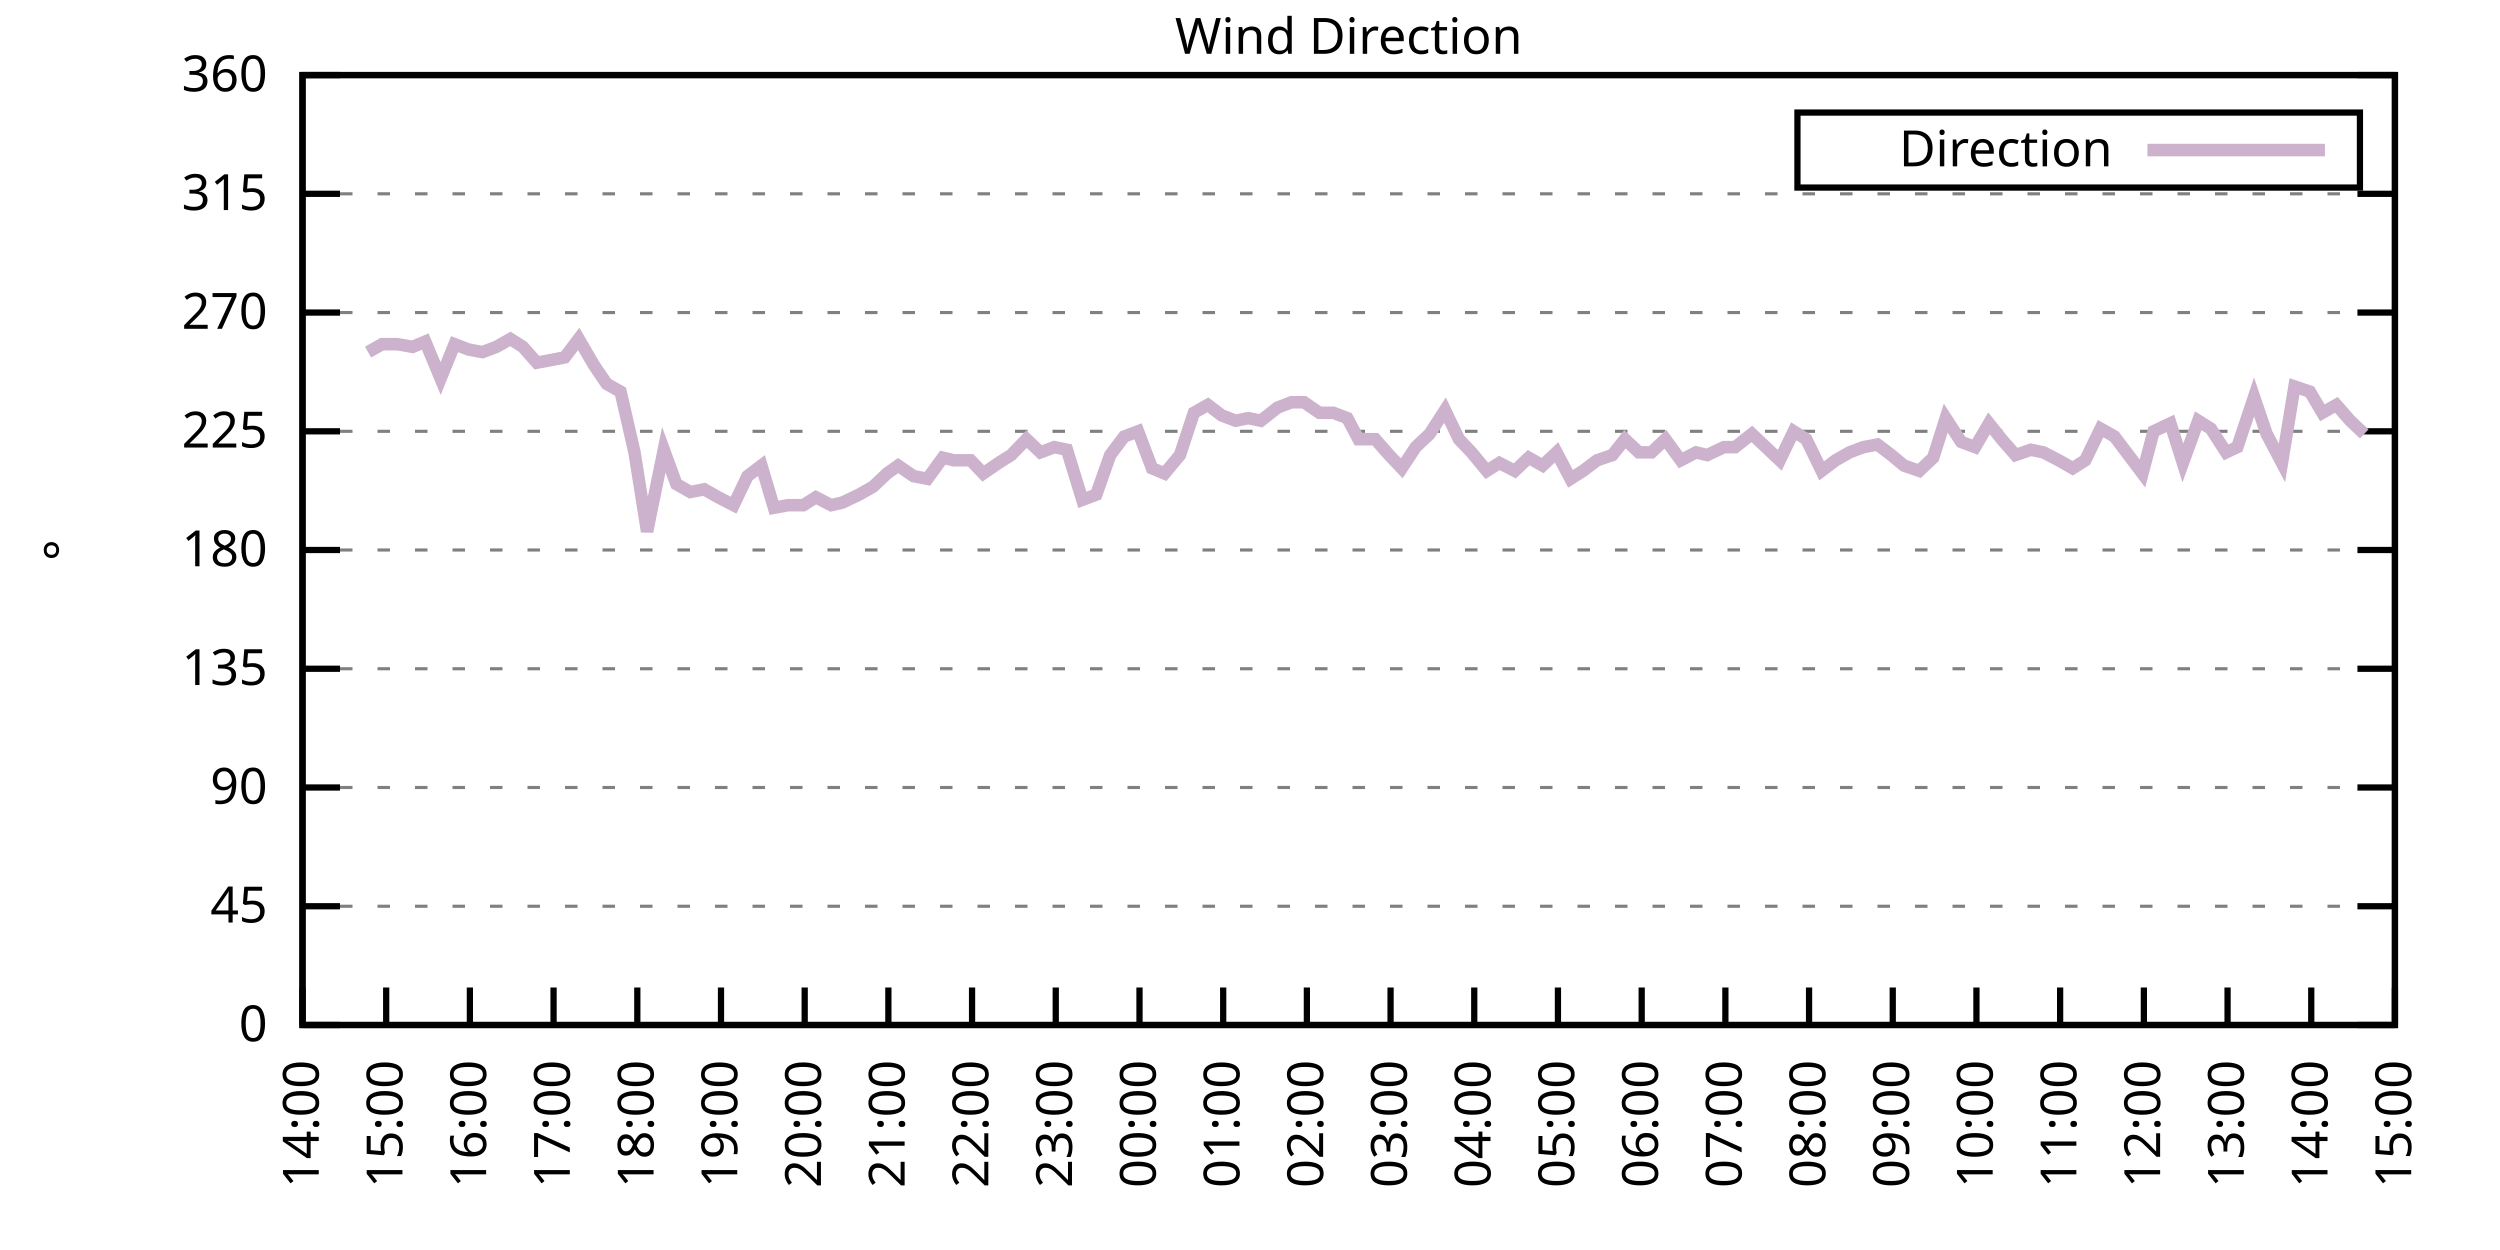
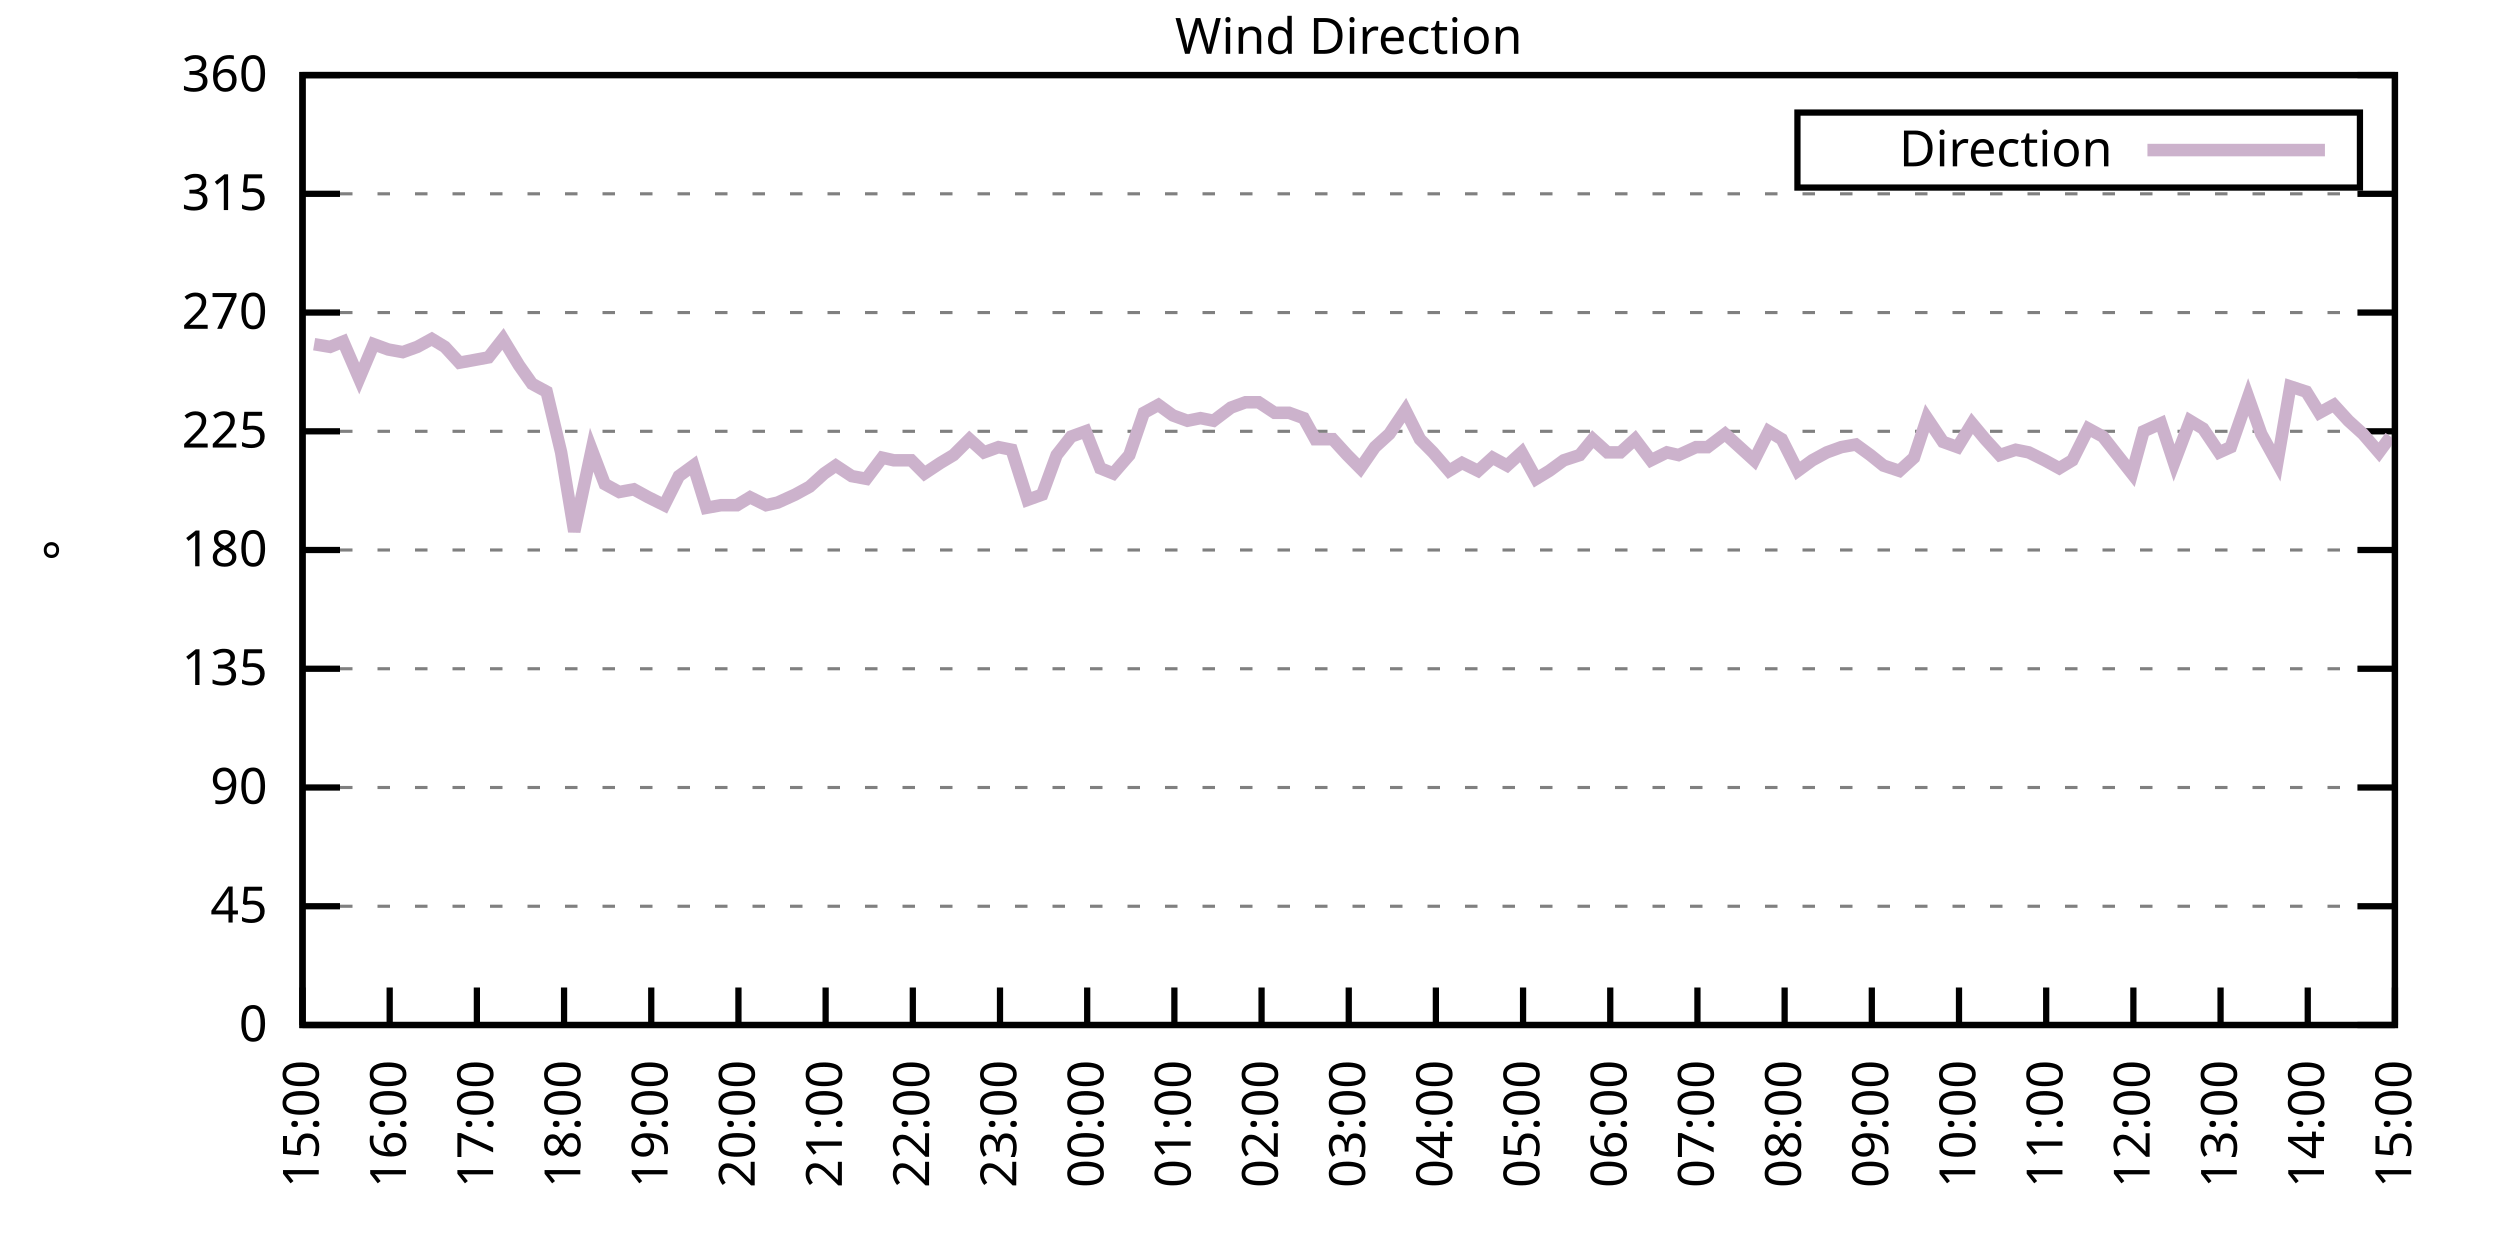
<svg xmlns="http://www.w3.org/2000/svg" xmlns:xlink="http://www.w3.org/1999/xlink" width="400" height="200" viewBox="0 0 400 200">
  <g id="gnuplot_canvas">
    <rect x="0" y="0" width="400" height="200" fill="none" />
    <defs>
      <circle id="gpDot" r="0.5" stroke-width="0.5" stroke="currentColor" />
      <path id="gpPt0" stroke-width="0.333" stroke="currentColor" d="M-1,0 h2 M0,-1 v2" />
      <path id="gpPt1" stroke-width="0.333" stroke="currentColor" d="M-1,-1 L1,1 M1,-1 L-1,1" />
      <path id="gpPt2" stroke-width="0.333" stroke="currentColor" d="M-1,0 L1,0 M0,-1 L0,1 M-1,-1 L1,1 M-1,1 L1,-1" />
      <rect id="gpPt3" stroke-width="0.333" stroke="currentColor" x="-1" y="-1" width="2" height="2" />
      <rect id="gpPt4" stroke-width="0.333" stroke="currentColor" fill="currentColor" x="-1" y="-1" width="2" height="2" />
      <circle id="gpPt5" stroke-width="0.333" stroke="currentColor" cx="0" cy="0" r="1" />
      <use xlink:href="#gpPt5" id="gpPt6" fill="currentColor" stroke="none" />
      <path id="gpPt7" stroke-width="0.333" stroke="currentColor" d="M0,-1.33 L-1.33,0.67 L1.33,0.67 z" />
      <use xlink:href="#gpPt7" id="gpPt8" fill="currentColor" stroke="none" />
      <use xlink:href="#gpPt7" id="gpPt9" stroke="currentColor" transform="rotate(180)" />
      <use xlink:href="#gpPt9" id="gpPt10" fill="currentColor" stroke="none" />
      <use xlink:href="#gpPt3" id="gpPt11" stroke="currentColor" transform="rotate(45)" />
      <use xlink:href="#gpPt11" id="gpPt12" fill="currentColor" stroke="none" />
      <path id="gpPt13" stroke-width="0.333" stroke="currentColor" d="M0,1.330 L1.265,0.411 L0.782,-1.067 L-0.782,-1.076 L-1.265,0.411 z" />
      <use xlink:href="#gpPt13" id="gpPt14" fill="currentColor" stroke="none" />
      <filter id="textbox" filterUnits="objectBoundingBox" x="0" y="0" height="1" width="1">
        <feFlood flood-color="white" flood-opacity="1" result="bgnd" />
        <feComposite in="SourceGraphic" in2="bgnd" operator="atop" />
      </filter>
      <filter id="greybox" filterUnits="objectBoundingBox" x="0" y="0" height="1" width="1">
        <feFlood flood-color="lightgrey" flood-opacity="1" result="grey" />
        <feComposite in="SourceGraphic" in2="grey" operator="atop" />
      </filter>
    </defs>
    <g fill="none" color="white" stroke="currentColor" stroke-width="1.00" stroke-linecap="butt" stroke-linejoin="miter">
</g>
    <g fill="none" color="black" stroke="currentColor" stroke-width="1.00" stroke-linecap="butt" stroke-linejoin="miter">
      <g stroke="none" shape-rendering="crispEdges">
        <polygon fill="rgb(255, 255, 255)" points="48.40,164.00 383.18,164.00 383.18,12.02 48.40,12.02 " />
      </g>
    </g>
    <g fill="none" color="black" stroke="currentColor" stroke-width="1.00" stroke-linecap="butt" stroke-linejoin="miter">
</g>
    <g fill="none" color="black" stroke="black" stroke-width="0.50" stroke-linecap="butt" stroke-linejoin="miter">
</g>
    <g fill="none" color="gray" stroke="currentColor" stroke-width="0.50" stroke-linecap="butt" stroke-linejoin="miter">
      <path stroke="gray" stroke-dasharray="2,4" class="gridline" d="M48.40,164.00 L383.19,164.00  " />
    </g>
    <g fill="none" color="gray" stroke="gray" stroke-width="1.00" stroke-linecap="butt" stroke-linejoin="miter">
</g>
    <g fill="none" color="black" stroke="currentColor" stroke-width="1.00" stroke-linecap="butt" stroke-linejoin="miter">
      <path stroke="black" d="M48.40,164.00 L54.40,164.00 M383.19,164.00 L377.19,164.00  " />
      <g transform="translate(42.80,166.60)" stroke="none" fill="black" font-family="Sans" font-size="8.00" text-anchor="end">
        <text>
          <tspan font-family="Sans"> 0</tspan>
        </text>
      </g>
    </g>
    <g fill="none" color="black" stroke="currentColor" stroke-width="1.00" stroke-linecap="butt" stroke-linejoin="miter">
</g>
    <g fill="none" color="black" stroke="black" stroke-width="0.50" stroke-linecap="butt" stroke-linejoin="miter">
</g>
    <g fill="none" color="gray" stroke="currentColor" stroke-width="0.50" stroke-linecap="butt" stroke-linejoin="miter">
      <path stroke="gray" stroke-dasharray="2,4" class="gridline" d="M48.40,145.00 L383.19,145.00  " />
    </g>
    <g fill="none" color="gray" stroke="gray" stroke-width="1.00" stroke-linecap="butt" stroke-linejoin="miter">
</g>
    <g fill="none" color="black" stroke="currentColor" stroke-width="1.00" stroke-linecap="butt" stroke-linejoin="miter">
      <path stroke="black" d="M48.40,145.00 L54.40,145.00 M383.19,145.00 L377.19,145.00  " />
      <g transform="translate(42.80,147.60)" stroke="none" fill="black" font-family="Sans" font-size="8.00" text-anchor="end">
        <text>
          <tspan font-family="Sans"> 45</tspan>
        </text>
      </g>
    </g>
    <g fill="none" color="black" stroke="currentColor" stroke-width="1.00" stroke-linecap="butt" stroke-linejoin="miter">
</g>
    <g fill="none" color="black" stroke="black" stroke-width="0.50" stroke-linecap="butt" stroke-linejoin="miter">
</g>
    <g fill="none" color="gray" stroke="currentColor" stroke-width="0.50" stroke-linecap="butt" stroke-linejoin="miter">
      <path stroke="gray" stroke-dasharray="2,4" class="gridline" d="M48.40,126.00 L383.19,126.00  " />
    </g>
    <g fill="none" color="gray" stroke="gray" stroke-width="1.00" stroke-linecap="butt" stroke-linejoin="miter">
</g>
    <g fill="none" color="black" stroke="currentColor" stroke-width="1.00" stroke-linecap="butt" stroke-linejoin="miter">
      <path stroke="black" d="M48.40,126.00 L54.40,126.00 M383.19,126.00 L377.19,126.00  " />
      <g transform="translate(42.80,128.60)" stroke="none" fill="black" font-family="Sans" font-size="8.00" text-anchor="end">
        <text>
          <tspan font-family="Sans"> 90</tspan>
        </text>
      </g>
    </g>
    <g fill="none" color="black" stroke="currentColor" stroke-width="1.00" stroke-linecap="butt" stroke-linejoin="miter">
</g>
    <g fill="none" color="black" stroke="black" stroke-width="0.50" stroke-linecap="butt" stroke-linejoin="miter">
</g>
    <g fill="none" color="gray" stroke="currentColor" stroke-width="0.50" stroke-linecap="butt" stroke-linejoin="miter">
      <path stroke="gray" stroke-dasharray="2,4" class="gridline" d="M48.40,107.00 L383.19,107.00  " />
    </g>
    <g fill="none" color="gray" stroke="gray" stroke-width="1.00" stroke-linecap="butt" stroke-linejoin="miter">
</g>
    <g fill="none" color="black" stroke="currentColor" stroke-width="1.00" stroke-linecap="butt" stroke-linejoin="miter">
      <path stroke="black" d="M48.40,107.00 L54.40,107.00 M383.19,107.00 L377.19,107.00  " />
      <g transform="translate(42.80,109.60)" stroke="none" fill="black" font-family="Sans" font-size="8.00" text-anchor="end">
        <text>
          <tspan font-family="Sans"> 135</tspan>
        </text>
      </g>
    </g>
    <g fill="none" color="black" stroke="currentColor" stroke-width="1.00" stroke-linecap="butt" stroke-linejoin="miter">
</g>
    <g fill="none" color="black" stroke="black" stroke-width="0.50" stroke-linecap="butt" stroke-linejoin="miter">
</g>
    <g fill="none" color="gray" stroke="currentColor" stroke-width="0.50" stroke-linecap="butt" stroke-linejoin="miter">
      <path stroke="gray" stroke-dasharray="2,4" class="gridline" d="M48.40,88.00 L383.19,88.00  " />
    </g>
    <g fill="none" color="gray" stroke="gray" stroke-width="1.00" stroke-linecap="butt" stroke-linejoin="miter">
</g>
    <g fill="none" color="black" stroke="currentColor" stroke-width="1.00" stroke-linecap="butt" stroke-linejoin="miter">
      <path stroke="black" d="M48.40,88.00 L54.40,88.00 M383.19,88.00 L377.19,88.00  " />
      <g transform="translate(42.80,90.60)" stroke="none" fill="black" font-family="Sans" font-size="8.00" text-anchor="end">
        <text>
          <tspan font-family="Sans"> 180</tspan>
        </text>
      </g>
    </g>
    <g fill="none" color="black" stroke="currentColor" stroke-width="1.00" stroke-linecap="butt" stroke-linejoin="miter">
</g>
    <g fill="none" color="black" stroke="black" stroke-width="0.50" stroke-linecap="butt" stroke-linejoin="miter">
</g>
    <g fill="none" color="gray" stroke="currentColor" stroke-width="0.50" stroke-linecap="butt" stroke-linejoin="miter">
      <path stroke="gray" stroke-dasharray="2,4" class="gridline" d="M48.40,69.01 L383.19,69.01  " />
    </g>
    <g fill="none" color="gray" stroke="gray" stroke-width="1.00" stroke-linecap="butt" stroke-linejoin="miter">
</g>
    <g fill="none" color="black" stroke="currentColor" stroke-width="1.00" stroke-linecap="butt" stroke-linejoin="miter">
      <path stroke="black" d="M48.40,69.01 L54.40,69.01 M383.19,69.01 L377.19,69.01  " />
      <g transform="translate(42.80,71.61)" stroke="none" fill="black" font-family="Sans" font-size="8.00" text-anchor="end">
        <text>
          <tspan font-family="Sans"> 225</tspan>
        </text>
      </g>
    </g>
    <g fill="none" color="black" stroke="currentColor" stroke-width="1.00" stroke-linecap="butt" stroke-linejoin="miter">
</g>
    <g fill="none" color="black" stroke="black" stroke-width="0.50" stroke-linecap="butt" stroke-linejoin="miter">
</g>
    <g fill="none" color="gray" stroke="currentColor" stroke-width="0.50" stroke-linecap="butt" stroke-linejoin="miter">
      <path stroke="gray" stroke-dasharray="2,4" class="gridline" d="M48.40,50.01 L383.19,50.01  " />
    </g>
    <g fill="none" color="gray" stroke="gray" stroke-width="1.00" stroke-linecap="butt" stroke-linejoin="miter">
</g>
    <g fill="none" color="black" stroke="currentColor" stroke-width="1.00" stroke-linecap="butt" stroke-linejoin="miter">
      <path stroke="black" d="M48.40,50.01 L54.40,50.01 M383.19,50.01 L377.19,50.01  " />
      <g transform="translate(42.80,52.61)" stroke="none" fill="black" font-family="Sans" font-size="8.00" text-anchor="end">
        <text>
          <tspan font-family="Sans"> 270</tspan>
        </text>
      </g>
    </g>
    <g fill="none" color="black" stroke="currentColor" stroke-width="1.00" stroke-linecap="butt" stroke-linejoin="miter">
</g>
    <g fill="none" color="black" stroke="black" stroke-width="0.50" stroke-linecap="butt" stroke-linejoin="miter">
</g>
    <g fill="none" color="gray" stroke="currentColor" stroke-width="0.50" stroke-linecap="butt" stroke-linejoin="miter">
      <path stroke="gray" stroke-dasharray="2,4" class="gridline" d="M48.40,31.01 L383.19,31.01  " />
    </g>
    <g fill="none" color="gray" stroke="gray" stroke-width="1.00" stroke-linecap="butt" stroke-linejoin="miter">
</g>
    <g fill="none" color="black" stroke="currentColor" stroke-width="1.00" stroke-linecap="butt" stroke-linejoin="miter">
      <path stroke="black" d="M48.40,31.01 L54.40,31.01 M383.19,31.01 L377.19,31.01  " />
      <g transform="translate(42.80,33.61)" stroke="none" fill="black" font-family="Sans" font-size="8.00" text-anchor="end">
        <text>
          <tspan font-family="Sans"> 315</tspan>
        </text>
      </g>
    </g>
    <g fill="none" color="black" stroke="currentColor" stroke-width="1.00" stroke-linecap="butt" stroke-linejoin="miter">
</g>
    <g fill="none" color="black" stroke="black" stroke-width="0.50" stroke-linecap="butt" stroke-linejoin="miter">
</g>
    <g fill="none" color="gray" stroke="currentColor" stroke-width="0.50" stroke-linecap="butt" stroke-linejoin="miter">
      <path stroke="gray" stroke-dasharray="2,4" class="gridline" d="M48.40,12.01 L383.19,12.01  " />
    </g>
    <g fill="none" color="gray" stroke="gray" stroke-width="1.00" stroke-linecap="butt" stroke-linejoin="miter">
</g>
    <g fill="none" color="black" stroke="currentColor" stroke-width="1.00" stroke-linecap="butt" stroke-linejoin="miter">
      <path stroke="black" d="M48.40,12.01 L54.40,12.01 M383.19,12.01 L377.19,12.01  " />
      <g transform="translate(42.80,14.61)" stroke="none" fill="black" font-family="Sans" font-size="8.00" text-anchor="end">
        <text>
          <tspan font-family="Sans"> 360</tspan>
        </text>
      </g>
    </g>
    <g fill="none" color="black" stroke="currentColor" stroke-width="1.00" stroke-linecap="butt" stroke-linejoin="miter">
      <path stroke="black" d="M48.40,164.00 L48.40,158.00  " />
      <g transform="translate(51.00,169.60) rotate(270.00)" stroke="none" fill="black" font-family="Sans" font-size="8.00" text-anchor="end">
        <text>
-           <tspan font-family="Sans">14:00</tspan>
-         </text>
-       </g>
-     </g>
-     <g fill="none" color="black" stroke="currentColor" stroke-width="1.00" stroke-linecap="butt" stroke-linejoin="miter">
-       <path stroke="black" d="M61.79,164.00 L61.79,158.00  " />
-       <g transform="translate(64.39,169.60) rotate(270.00)" stroke="none" fill="black" font-family="Sans" font-size="8.00" text-anchor="end">
-         <text>
          <tspan font-family="Sans">15:00</tspan>
        </text>
      </g>
    </g>
    <g fill="none" color="black" stroke="currentColor" stroke-width="1.00" stroke-linecap="butt" stroke-linejoin="miter">
-       <path stroke="black" d="M75.18,164.00 L75.18,158.00  " />
-       <g transform="translate(77.78,169.60) rotate(270.00)" stroke="none" fill="black" font-family="Sans" font-size="8.00" text-anchor="end">
+       <path stroke="black" d="M62.35,164.00 L62.35,158.00  " />
+       <g transform="translate(64.95,169.60) rotate(270.00)" stroke="none" fill="black" font-family="Sans" font-size="8.00" text-anchor="end">
        <text>
          <tspan font-family="Sans">16:00</tspan>
        </text>
      </g>
    </g>
    <g fill="none" color="black" stroke="currentColor" stroke-width="1.00" stroke-linecap="butt" stroke-linejoin="miter">
-       <path stroke="black" d="M88.57,164.00 L88.57,158.00  " />
-       <g transform="translate(91.17,169.60) rotate(270.00)" stroke="none" fill="black" font-family="Sans" font-size="8.00" text-anchor="end">
+       <path stroke="black" d="M76.30,164.00 L76.30,158.00  " />
+       <g transform="translate(78.90,169.60) rotate(270.00)" stroke="none" fill="black" font-family="Sans" font-size="8.00" text-anchor="end">
        <text>
          <tspan font-family="Sans">17:00</tspan>
        </text>
      </g>
    </g>
    <g fill="none" color="black" stroke="currentColor" stroke-width="1.00" stroke-linecap="butt" stroke-linejoin="miter">
-       <path stroke="black" d="M101.97,164.00 L101.97,158.00  " />
-       <g transform="translate(104.57,169.60) rotate(270.00)" stroke="none" fill="black" font-family="Sans" font-size="8.00" text-anchor="end">
+       <path stroke="black" d="M90.25,164.00 L90.25,158.00  " />
+       <g transform="translate(92.85,169.60) rotate(270.00)" stroke="none" fill="black" font-family="Sans" font-size="8.00" text-anchor="end">
        <text>
          <tspan font-family="Sans">18:00</tspan>
        </text>
      </g>
    </g>
    <g fill="none" color="black" stroke="currentColor" stroke-width="1.00" stroke-linecap="butt" stroke-linejoin="miter">
-       <path stroke="black" d="M115.36,164.00 L115.36,158.00  " />
-       <g transform="translate(117.96,169.60) rotate(270.00)" stroke="none" fill="black" font-family="Sans" font-size="8.00" text-anchor="end">
+       <path stroke="black" d="M104.20,164.00 L104.20,158.00  " />
+       <g transform="translate(106.80,169.60) rotate(270.00)" stroke="none" fill="black" font-family="Sans" font-size="8.00" text-anchor="end">
        <text>
          <tspan font-family="Sans">19:00</tspan>
        </text>
      </g>
    </g>
    <g fill="none" color="black" stroke="currentColor" stroke-width="1.00" stroke-linecap="butt" stroke-linejoin="miter">
-       <path stroke="black" d="M128.75,164.00 L128.75,158.00  " />
-       <g transform="translate(131.35,169.60) rotate(270.00)" stroke="none" fill="black" font-family="Sans" font-size="8.00" text-anchor="end">
+       <path stroke="black" d="M118.15,164.00 L118.15,158.00  " />
+       <g transform="translate(120.75,169.60) rotate(270.00)" stroke="none" fill="black" font-family="Sans" font-size="8.00" text-anchor="end">
        <text>
          <tspan font-family="Sans">20:00</tspan>
        </text>
      </g>
    </g>
    <g fill="none" color="black" stroke="currentColor" stroke-width="1.00" stroke-linecap="butt" stroke-linejoin="miter">
-       <path stroke="black" d="M142.14,164.00 L142.14,158.00  " />
-       <g transform="translate(144.74,169.60) rotate(270.00)" stroke="none" fill="black" font-family="Sans" font-size="8.00" text-anchor="end">
+       <path stroke="black" d="M132.10,164.00 L132.10,158.00  " />
+       <g transform="translate(134.70,169.60) rotate(270.00)" stroke="none" fill="black" font-family="Sans" font-size="8.00" text-anchor="end">
        <text>
          <tspan font-family="Sans">21:00</tspan>
        </text>
      </g>
    </g>
    <g fill="none" color="black" stroke="currentColor" stroke-width="1.00" stroke-linecap="butt" stroke-linejoin="miter">
-       <path stroke="black" d="M155.53,164.00 L155.53,158.00  " />
-       <g transform="translate(158.13,169.60) rotate(270.00)" stroke="none" fill="black" font-family="Sans" font-size="8.00" text-anchor="end">
+       <path stroke="black" d="M146.05,164.00 L146.05,158.00  " />
+       <g transform="translate(148.65,169.60) rotate(270.00)" stroke="none" fill="black" font-family="Sans" font-size="8.00" text-anchor="end">
        <text>
          <tspan font-family="Sans">22:00</tspan>
        </text>
      </g>
    </g>
    <g fill="none" color="black" stroke="currentColor" stroke-width="1.00" stroke-linecap="butt" stroke-linejoin="miter">
-       <path stroke="black" d="M168.92,164.00 L168.92,158.00  " />
-       <g transform="translate(171.52,169.60) rotate(270.00)" stroke="none" fill="black" font-family="Sans" font-size="8.00" text-anchor="end">
+       <path stroke="black" d="M160.00,164.00 L160.00,158.00  " />
+       <g transform="translate(162.60,169.60) rotate(270.00)" stroke="none" fill="black" font-family="Sans" font-size="8.00" text-anchor="end">
        <text>
          <tspan font-family="Sans">23:00</tspan>
        </text>
      </g>
    </g>
    <g fill="none" color="black" stroke="currentColor" stroke-width="1.00" stroke-linecap="butt" stroke-linejoin="miter">
-       <path stroke="black" d="M182.32,164.00 L182.32,158.00  " />
-       <g transform="translate(184.92,169.60) rotate(270.00)" stroke="none" fill="black" font-family="Sans" font-size="8.00" text-anchor="end">
+       <path stroke="black" d="M173.95,164.00 L173.95,158.00  " />
+       <g transform="translate(176.55,169.60) rotate(270.00)" stroke="none" fill="black" font-family="Sans" font-size="8.00" text-anchor="end">
        <text>
          <tspan font-family="Sans">00:00</tspan>
        </text>
      </g>
    </g>
    <g fill="none" color="black" stroke="currentColor" stroke-width="1.00" stroke-linecap="butt" stroke-linejoin="miter">
-       <path stroke="black" d="M195.71,164.00 L195.71,158.00  " />
-       <g transform="translate(198.31,169.60) rotate(270.00)" stroke="none" fill="black" font-family="Sans" font-size="8.00" text-anchor="end">
+       <path stroke="black" d="M187.90,164.00 L187.90,158.00  " />
+       <g transform="translate(190.50,169.60) rotate(270.00)" stroke="none" fill="black" font-family="Sans" font-size="8.00" text-anchor="end">
        <text>
          <tspan font-family="Sans">01:00</tspan>
        </text>
      </g>
    </g>
    <g fill="none" color="black" stroke="currentColor" stroke-width="1.00" stroke-linecap="butt" stroke-linejoin="miter">
-       <path stroke="black" d="M209.10,164.00 L209.10,158.00  " />
-       <g transform="translate(211.70,169.60) rotate(270.00)" stroke="none" fill="black" font-family="Sans" font-size="8.00" text-anchor="end">
+       <path stroke="black" d="M201.85,164.00 L201.85,158.00  " />
+       <g transform="translate(204.45,169.60) rotate(270.00)" stroke="none" fill="black" font-family="Sans" font-size="8.00" text-anchor="end">
        <text>
          <tspan font-family="Sans">02:00</tspan>
        </text>
      </g>
    </g>
    <g fill="none" color="black" stroke="currentColor" stroke-width="1.00" stroke-linecap="butt" stroke-linejoin="miter">
-       <path stroke="black" d="M222.49,164.00 L222.49,158.00  " />
-       <g transform="translate(225.09,169.60) rotate(270.00)" stroke="none" fill="black" font-family="Sans" font-size="8.00" text-anchor="end">
+       <path stroke="black" d="M215.80,164.00 L215.80,158.00  " />
+       <g transform="translate(218.40,169.60) rotate(270.00)" stroke="none" fill="black" font-family="Sans" font-size="8.00" text-anchor="end">
        <text>
          <tspan font-family="Sans">03:00</tspan>
        </text>
      </g>
    </g>
    <g fill="none" color="black" stroke="currentColor" stroke-width="1.00" stroke-linecap="butt" stroke-linejoin="miter">
-       <path stroke="black" d="M235.88,164.00 L235.88,158.00  " />
-       <g transform="translate(238.48,169.60) rotate(270.00)" stroke="none" fill="black" font-family="Sans" font-size="8.00" text-anchor="end">
+       <path stroke="black" d="M229.74,164.00 L229.74,158.00  " />
+       <g transform="translate(232.34,169.60) rotate(270.00)" stroke="none" fill="black" font-family="Sans" font-size="8.00" text-anchor="end">
        <text>
          <tspan font-family="Sans">04:00</tspan>
        </text>
      </g>
    </g>
    <g fill="none" color="black" stroke="currentColor" stroke-width="1.00" stroke-linecap="butt" stroke-linejoin="miter">
-       <path stroke="black" d="M249.27,164.00 L249.27,158.00  " />
-       <g transform="translate(251.87,169.60) rotate(270.00)" stroke="none" fill="black" font-family="Sans" font-size="8.00" text-anchor="end">
+       <path stroke="black" d="M243.69,164.00 L243.69,158.00  " />
+       <g transform="translate(246.29,169.60) rotate(270.00)" stroke="none" fill="black" font-family="Sans" font-size="8.00" text-anchor="end">
        <text>
          <tspan font-family="Sans">05:00</tspan>
        </text>
      </g>
    </g>
    <g fill="none" color="black" stroke="currentColor" stroke-width="1.00" stroke-linecap="butt" stroke-linejoin="miter">
-       <path stroke="black" d="M262.67,164.00 L262.67,158.00  " />
-       <g transform="translate(265.27,169.60) rotate(270.00)" stroke="none" fill="black" font-family="Sans" font-size="8.00" text-anchor="end">
+       <path stroke="black" d="M257.64,164.00 L257.64,158.00  " />
+       <g transform="translate(260.24,169.60) rotate(270.00)" stroke="none" fill="black" font-family="Sans" font-size="8.00" text-anchor="end">
        <text>
          <tspan font-family="Sans">06:00</tspan>
        </text>
      </g>
    </g>
    <g fill="none" color="black" stroke="currentColor" stroke-width="1.00" stroke-linecap="butt" stroke-linejoin="miter">
-       <path stroke="black" d="M276.06,164.00 L276.06,158.00  " />
-       <g transform="translate(278.66,169.60) rotate(270.00)" stroke="none" fill="black" font-family="Sans" font-size="8.00" text-anchor="end">
+       <path stroke="black" d="M271.59,164.00 L271.59,158.00  " />
+       <g transform="translate(274.19,169.60) rotate(270.00)" stroke="none" fill="black" font-family="Sans" font-size="8.00" text-anchor="end">
        <text>
          <tspan font-family="Sans">07:00</tspan>
        </text>
      </g>
    </g>
    <g fill="none" color="black" stroke="currentColor" stroke-width="1.00" stroke-linecap="butt" stroke-linejoin="miter">
-       <path stroke="black" d="M289.45,164.00 L289.45,158.00  " />
-       <g transform="translate(292.05,169.60) rotate(270.00)" stroke="none" fill="black" font-family="Sans" font-size="8.00" text-anchor="end">
+       <path stroke="black" d="M285.54,164.00 L285.54,158.00  " />
+       <g transform="translate(288.14,169.60) rotate(270.00)" stroke="none" fill="black" font-family="Sans" font-size="8.00" text-anchor="end">
        <text>
          <tspan font-family="Sans">08:00</tspan>
        </text>
      </g>
    </g>
    <g fill="none" color="black" stroke="currentColor" stroke-width="1.00" stroke-linecap="butt" stroke-linejoin="miter">
-       <path stroke="black" d="M302.84,164.00 L302.84,158.00  " />
-       <g transform="translate(305.44,169.60) rotate(270.00)" stroke="none" fill="black" font-family="Sans" font-size="8.00" text-anchor="end">
+       <path stroke="black" d="M299.49,164.00 L299.49,158.00  " />
+       <g transform="translate(302.09,169.60) rotate(270.00)" stroke="none" fill="black" font-family="Sans" font-size="8.00" text-anchor="end">
        <text>
          <tspan font-family="Sans">09:00</tspan>
        </text>
      </g>
    </g>
    <g fill="none" color="black" stroke="currentColor" stroke-width="1.00" stroke-linecap="butt" stroke-linejoin="miter">
-       <path stroke="black" d="M316.23,164.00 L316.23,158.00  " />
-       <g transform="translate(318.83,169.60) rotate(270.00)" stroke="none" fill="black" font-family="Sans" font-size="8.00" text-anchor="end">
+       <path stroke="black" d="M313.44,164.00 L313.44,158.00  " />
+       <g transform="translate(316.04,169.60) rotate(270.00)" stroke="none" fill="black" font-family="Sans" font-size="8.00" text-anchor="end">
        <text>
          <tspan font-family="Sans">10:00</tspan>
        </text>
      </g>
    </g>
    <g fill="none" color="black" stroke="currentColor" stroke-width="1.00" stroke-linecap="butt" stroke-linejoin="miter">
-       <path stroke="black" d="M329.62,164.00 L329.62,158.00  " />
-       <g transform="translate(332.22,169.60) rotate(270.00)" stroke="none" fill="black" font-family="Sans" font-size="8.00" text-anchor="end">
+       <path stroke="black" d="M327.39,164.00 L327.39,158.00  " />
+       <g transform="translate(329.99,169.60) rotate(270.00)" stroke="none" fill="black" font-family="Sans" font-size="8.00" text-anchor="end">
        <text>
          <tspan font-family="Sans">11:00</tspan>
        </text>
      </g>
    </g>
    <g fill="none" color="black" stroke="currentColor" stroke-width="1.00" stroke-linecap="butt" stroke-linejoin="miter">
-       <path stroke="black" d="M343.02,164.00 L343.02,158.00  " />
-       <g transform="translate(345.62,169.60) rotate(270.00)" stroke="none" fill="black" font-family="Sans" font-size="8.00" text-anchor="end">
+       <path stroke="black" d="M341.34,164.00 L341.34,158.00  " />
+       <g transform="translate(343.94,169.60) rotate(270.00)" stroke="none" fill="black" font-family="Sans" font-size="8.00" text-anchor="end">
        <text>
          <tspan font-family="Sans">12:00</tspan>
        </text>
      </g>
    </g>
    <g fill="none" color="black" stroke="currentColor" stroke-width="1.00" stroke-linecap="butt" stroke-linejoin="miter">
-       <path stroke="black" d="M356.41,164.00 L356.41,158.00  " />
-       <g transform="translate(359.01,169.60) rotate(270.00)" stroke="none" fill="black" font-family="Sans" font-size="8.00" text-anchor="end">
+       <path stroke="black" d="M355.29,164.00 L355.29,158.00  " />
+       <g transform="translate(357.89,169.60) rotate(270.00)" stroke="none" fill="black" font-family="Sans" font-size="8.00" text-anchor="end">
        <text>
          <tspan font-family="Sans">13:00</tspan>
        </text>
      </g>
    </g>
    <g fill="none" color="black" stroke="currentColor" stroke-width="1.00" stroke-linecap="butt" stroke-linejoin="miter">
-       <path stroke="black" d="M369.80,164.00 L369.80,158.00  " />
-       <g transform="translate(372.40,169.60) rotate(270.00)" stroke="none" fill="black" font-family="Sans" font-size="8.00" text-anchor="end">
+       <path stroke="black" d="M369.24,164.00 L369.24,158.00  " />
+       <g transform="translate(371.84,169.60) rotate(270.00)" stroke="none" fill="black" font-family="Sans" font-size="8.00" text-anchor="end">
        <text>
          <tspan font-family="Sans">14:00</tspan>
        </text>
      </g>
    </g>
    <g fill="none" color="black" stroke="currentColor" stroke-width="1.00" stroke-linecap="butt" stroke-linejoin="miter">
      <path stroke="black" d="M383.19,164.00 L383.19,158.00  " />
      <g transform="translate(385.79,169.60) rotate(270.00)" stroke="none" fill="black" font-family="Sans" font-size="8.00" text-anchor="end">
        <text>
          <tspan font-family="Sans">15:00</tspan>
        </text>
      </g>
    </g>
    <g fill="none" color="black" stroke="currentColor" stroke-width="1.00" stroke-linecap="butt" stroke-linejoin="miter">
</g>
    <g fill="none" color="black" stroke="currentColor" stroke-width="1.00" stroke-linecap="butt" stroke-linejoin="miter">
      <path stroke="black" d="M48.40,12.01 L48.40,164.00 L383.19,164.00 L383.19,12.01 L48.40,12.01 Z  " />
    </g>
    <g fill="none" color="black" stroke="currentColor" stroke-width="1.00" stroke-linecap="butt" stroke-linejoin="miter">
</g>
    <g fill="none" color="black" stroke="currentColor" stroke-width="1.00" stroke-linecap="butt" stroke-linejoin="miter">
      <path stroke="black" d="M287.59,30.01 L287.59,18.01 L377.59,18.01 L377.59,30.01 L287.59,30.01 Z  " />
    </g>
    <g id="Wind_direction_plot_1">
      <g fill="none" color="white" stroke="black" stroke-width="2.00" stroke-linecap="butt" stroke-linejoin="miter">
</g>
      <g fill="none" color="black" stroke="currentColor" stroke-width="2.00" stroke-linecap="butt" stroke-linejoin="miter">
        <g transform="translate(337.99,26.61)" stroke="none" fill="black" font-family="Sans" font-size="8.00" text-anchor="end">
          <text>
            <tspan font-family="Sans">Direction</tspan>
          </text>
        </g>
      </g>
      <g fill="none" color="black" stroke="currentColor" stroke-width="2.00" stroke-linecap="butt" stroke-linejoin="miter">
-         <path stroke="rgb(204, 178, 204)" d="M343.59,24.01 L371.99,24.01 M58.89,56.34 L61.12,55.07 L63.58,55.07 L66.03,55.50 L68.04,54.65 L70.50,60.56   L72.73,55.07 L74.96,55.92 L77.19,56.34 L79.42,55.50 L81.66,54.23 L83.66,55.50 L85.90,58.03 L88.13,57.61   L90.36,57.18 L92.59,54.23 L95.05,58.45 L97.06,61.41 L99.29,62.67 L101.52,72.38 L103.53,85.05 L106.21,71.96   L108.22,77.45 L110.45,78.72 L112.68,78.29 L114.91,79.56 L117.37,80.83 L119.60,76.18 L121.83,74.49 L123.84,81.25   L126.07,80.83 L128.53,80.83 L130.54,79.56 L132.99,80.83 L134.78,80.41 L137.45,79.14 L139.69,77.87 L141.92,75.76   L143.70,74.49 L146.16,76.18 L148.39,76.61 L150.85,73.23 L152.63,73.65 L155.31,73.65 L157.32,75.76 L159.77,74.07   L161.78,72.81 L164.24,70.27 L166.47,72.38 L168.70,71.54 L170.71,71.96 L173.17,79.98 L175.40,79.14 L177.63,72.81   L179.86,69.85 L182.09,69.01 L184.32,74.92 L186.33,75.76 L188.79,72.81 L191.02,66.05 L193.25,64.78 L195.48,66.47   L197.72,67.32 L199.73,66.90 L201.73,67.32 L204.41,65.21 L206.64,64.36 L208.65,64.36 L211.11,66.05 L213.34,66.05   L215.57,66.90 L217.36,70.27 L220.04,70.27 L222.27,72.81 L224.28,74.92 L226.51,71.54 L228.74,69.43 L231.20,65.63   L233.43,70.27 L235.44,72.38 L237.89,75.34 L239.90,74.07 L242.36,75.34 L244.59,73.23 L246.82,74.49 L249.05,72.38   L251.28,76.61 L253.29,75.34 L255.52,73.65 L257.98,72.81 L259.99,70.27 L262.22,72.38 L264.23,72.38 L266.46,70.27   L268.92,73.65 L271.37,72.38 L273.16,72.81 L275.83,71.54 L277.62,71.54 L280.30,69.43 L282.53,71.54 L284.76,73.65   L286.99,69.01 L289.00,70.27 L291.46,75.34 L293.69,73.65 L295.92,72.38 L298.15,71.54 L300.39,71.12 L302.62,72.81   L304.63,74.49 L307.08,75.34 L309.31,73.23 L311.32,66.90 L313.78,70.70 L316.01,71.54 L318.24,67.74 L320.25,70.27   L322.48,72.81 L324.94,71.96 L326.95,72.38 L329.40,73.65 L331.63,74.92 L333.64,73.65 L336.10,68.58 L338.33,69.85   L340.56,72.81 L342.79,75.76 L344.58,69.01 L347.26,67.74 L349.26,74.07 L351.72,67.32 L353.73,68.58 L356.18,72.38   L357.97,71.54 L360.65,63.52 L362.66,69.43 L365.11,74.07 L367.12,61.83 L369.58,62.67 L371.58,66.05 L373.82,64.78   L376.05,67.32 L378.28,69.43  " />
+         <path stroke="rgb(204, 178, 204)" d="M343.59,24.01 L371.99,24.01 M50.26,55.07 L52.82,55.50 L54.91,54.65 L57.47,60.56 L59.79,55.07 L62.12,55.92   L64.44,56.34 L66.77,55.50 L69.09,54.23 L71.18,55.50 L73.51,58.03 L75.83,57.61 L78.16,57.18 L80.48,54.23   L83.04,58.45 L85.13,61.41 L87.46,62.67 L89.78,72.38 L91.88,85.05 L94.67,71.96 L96.76,77.45 L99.08,78.72   L101.41,78.29 L103.73,79.56 L106.29,80.83 L108.62,76.18 L110.94,74.49 L113.03,81.25 L115.36,80.83 L117.92,80.83   L120.01,79.56 L122.57,80.83 L124.43,80.41 L127.22,79.14 L129.54,77.87 L131.87,75.76 L133.72,74.49 L136.28,76.18   L138.61,76.61 L141.16,73.23 L143.02,73.65 L145.81,73.65 L147.91,75.76 L150.46,74.07 L152.56,72.81 L155.11,70.27   L157.44,72.38 L159.76,71.54 L161.86,71.96 L164.41,79.98 L166.74,79.14 L169.06,72.81 L171.39,69.85 L173.71,69.01   L176.04,74.92 L178.13,75.76 L180.69,72.81 L183.01,66.05 L185.34,64.78 L187.66,66.47 L189.99,67.32 L192.08,66.90   L194.17,67.32 L196.96,65.21 L199.29,64.36 L201.38,64.36 L203.94,66.05 L206.26,66.05 L208.59,66.90 L210.45,70.27   L213.24,70.27 L215.56,72.81 L217.65,74.92 L219.98,71.54 L222.30,69.43 L224.86,65.63 L227.19,70.27 L229.28,72.38   L231.84,75.34 L233.93,74.07 L236.49,75.34 L238.81,73.23 L241.14,74.49 L243.46,72.38 L245.79,76.61 L247.88,75.34   L250.20,73.65 L252.76,72.81 L254.85,70.27 L257.18,72.38 L259.27,72.38 L261.60,70.27 L264.15,73.65 L266.71,72.38   L268.57,72.81 L271.36,71.54 L273.22,71.54 L276.01,69.43 L278.34,71.54 L280.66,73.65 L282.99,69.01 L285.08,70.27   L287.64,75.34 L289.96,73.65 L292.29,72.38 L294.61,71.54 L296.94,71.12 L299.26,72.81 L301.35,74.49 L303.91,75.34   L306.23,73.23 L308.33,66.90 L310.88,70.70 L313.21,71.54 L315.53,67.74 L317.63,70.27 L319.95,72.81 L322.51,71.96   L324.60,72.38 L327.16,73.65 L329.48,74.92 L331.58,73.65 L334.13,68.58 L336.46,69.85 L338.78,72.81 L341.11,75.76   L342.97,69.01 L345.76,67.74 L347.85,74.07 L350.41,67.32 L352.50,68.58 L355.06,72.38 L356.92,71.54 L359.71,63.52   L361.80,69.43 L364.36,74.07 L366.45,61.83 L369.01,62.67 L371.10,66.05 L373.43,64.78 L375.75,67.32 L378.08,69.43   L380.63,72.38 L382.49,69.85  " />
      </g>
    </g>
    <g fill="none" color="black" stroke="currentColor" stroke-width="2.00" stroke-linecap="butt" stroke-linejoin="miter">
</g>
    <g fill="none" color="black" stroke="black" stroke-width="1.00" stroke-linecap="butt" stroke-linejoin="miter">
</g>
    <g fill="none" color="black" stroke="currentColor" stroke-width="1.00" stroke-linecap="butt" stroke-linejoin="miter">
      <path stroke="black" d="M48.40,12.01 L48.40,164.00 L383.19,164.00 L383.19,12.01 L48.40,12.01 Z  " />
      <g transform="translate(12.80,88.01) rotate(270.00)" stroke="none" fill="black" font-family="Sans" font-size="8.00" text-anchor="middle">
        <text>
          <tspan font-family="Sans">°</tspan>
        </text>
      </g>
    </g>
    <g fill="none" color="black" stroke="currentColor" stroke-width="1.00" stroke-linecap="butt" stroke-linejoin="miter">
</g>
    <g fill="none" color="black" stroke="currentColor" stroke-width="1.00" stroke-linecap="butt" stroke-linejoin="miter">
      <g transform="translate(215.79,8.61)" stroke="none" fill="black" font-family="Sans" font-size="8.00" text-anchor="middle">
        <text>
          <tspan font-family="Sans">Wind Direction</tspan>
        </text>
      </g>
    </g>
    <g fill="none" color="black" stroke="currentColor" stroke-width="1.00" stroke-linecap="butt" stroke-linejoin="miter">
</g>
  </g>
</svg>
